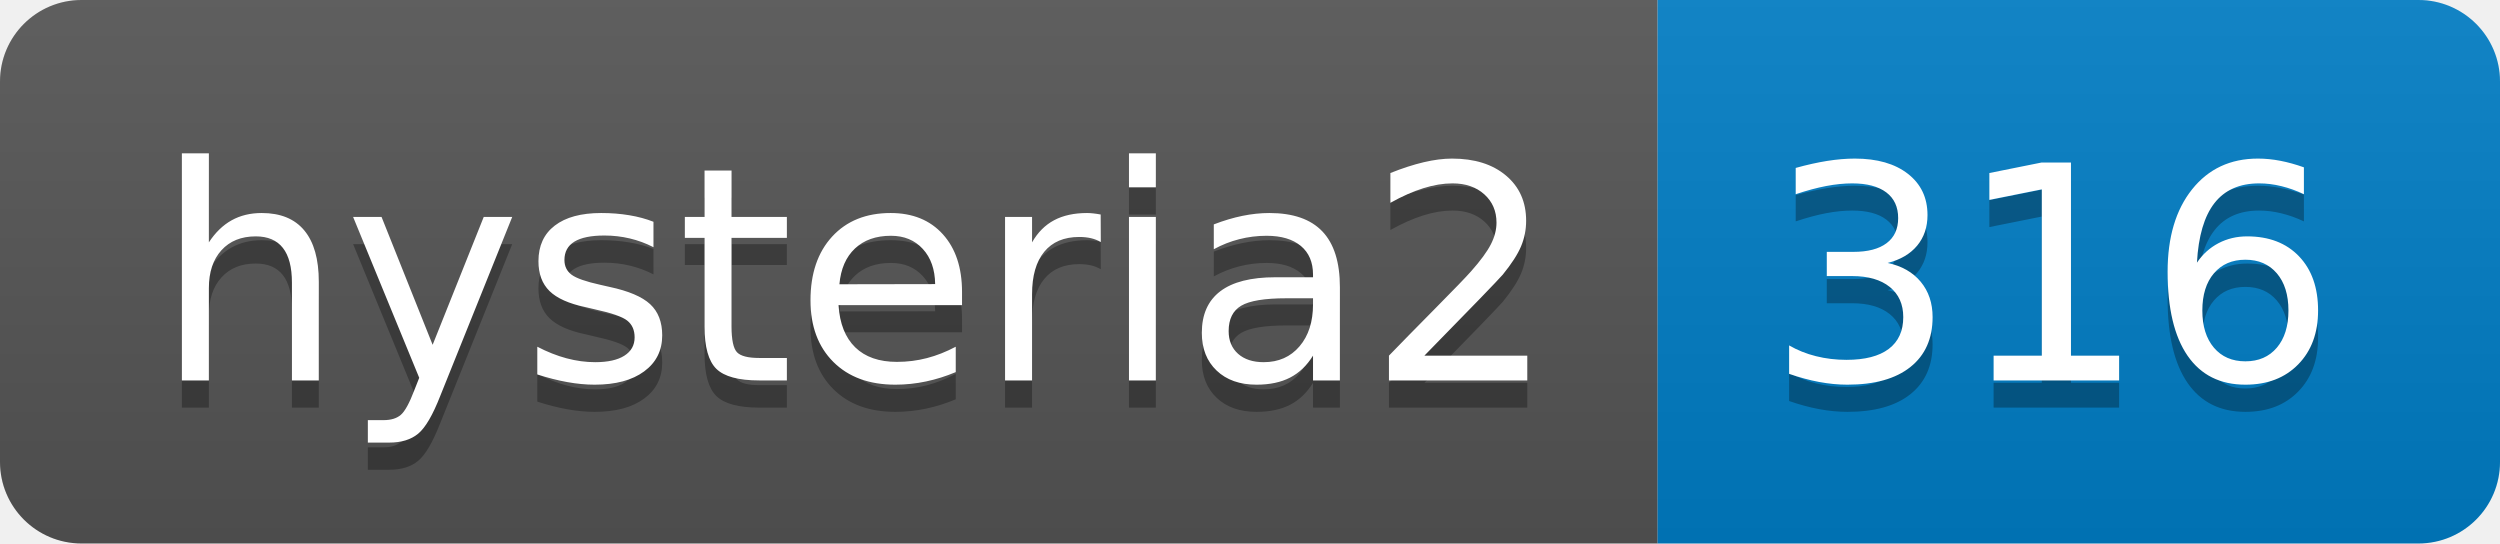
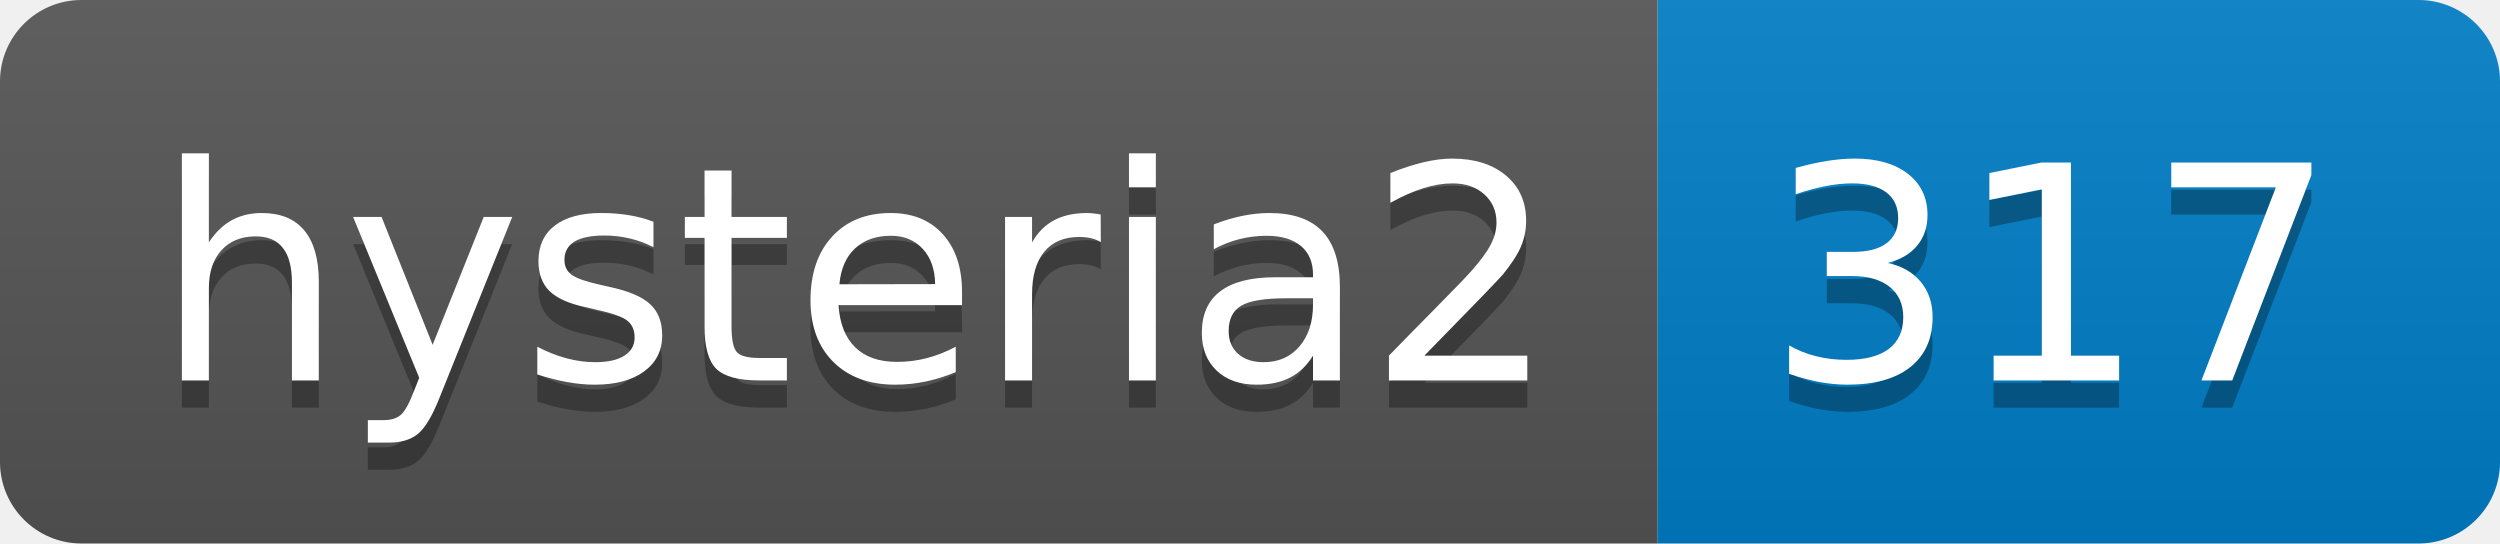
- <svg xmlns="http://www.w3.org/2000/svg" width="92" height="20" role="img" aria-label="hysteria2: 316">
+ <svg xmlns="http://www.w3.org/2000/svg" width="92" height="20" role="img" aria-label="hysteria2: 317">
  <linearGradient id="s" x2="0" y2="100%">
    <stop offset="0" stop-color="#bbb" stop-opacity=".1" />
    <stop offset="1" stop-opacity=".1" />
  </linearGradient>
  <clipPath id="r">
    <rect width="92" height="20" rx="3" fill="#fff" />
  </clipPath>
  <g clip-path="url(#r)">
    <rect width="61" height="20" fill="#555" />
    <rect x="61" width="31" height="20" fill="#007ec6" />
    <rect width="92" height="20" fill="url(#s)" />
  </g>
  <g fill="#fff" text-anchor="middle" font-family="Verdana,Geneva,DejaVu Sans,sans-serif" text-rendering="geometricPrecision" font-size="110">
    <text aria-hidden="true" x="315" y="150" fill="#010101" fill-opacity=".3" transform="scale(.1)" textLength="510">hysteria2</text>
    <text x="315" y="140" transform="scale(.1)" fill="#fff" textLength="510">hysteria2</text>
-     <text aria-hidden="true" x="755" y="150" fill="#010101" fill-opacity=".3" transform="scale(.1)" textLength="210">316</text>
-     <text x="755" y="140" transform="scale(.1)" fill="#fff" textLength="210">316</text>
+     <text aria-hidden="true" x="755" y="150" fill="#010101" fill-opacity=".3" transform="scale(.1)" textLength="210">317</text>
+     <text x="755" y="140" transform="scale(.1)" fill="#fff" textLength="210">317</text>
  </g>
</svg>
